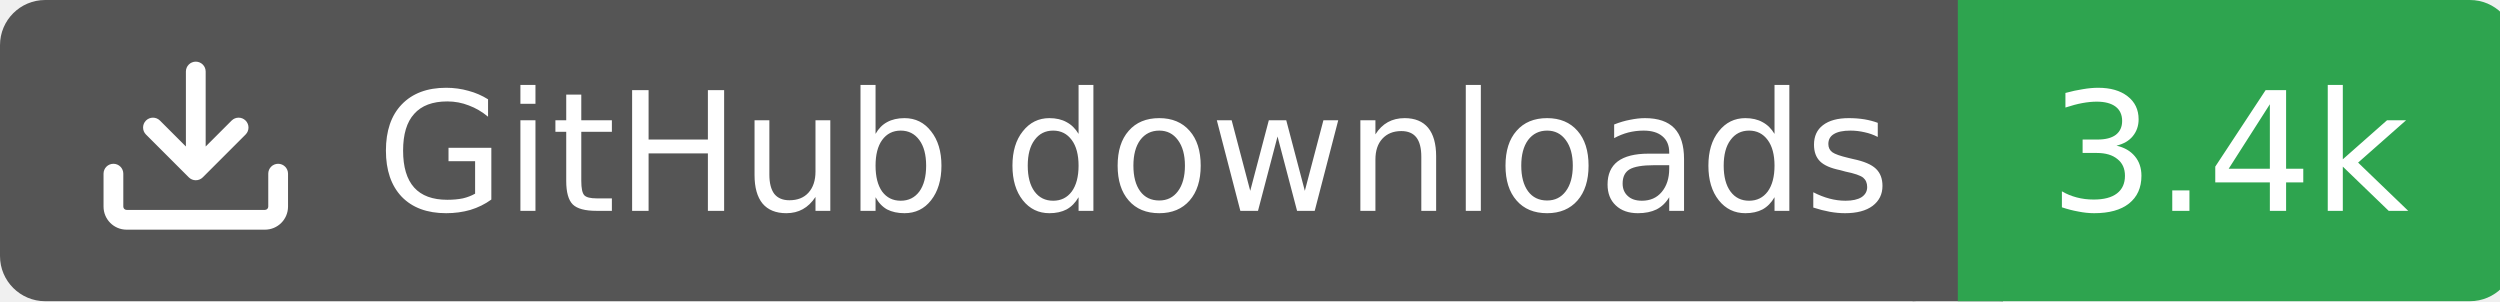
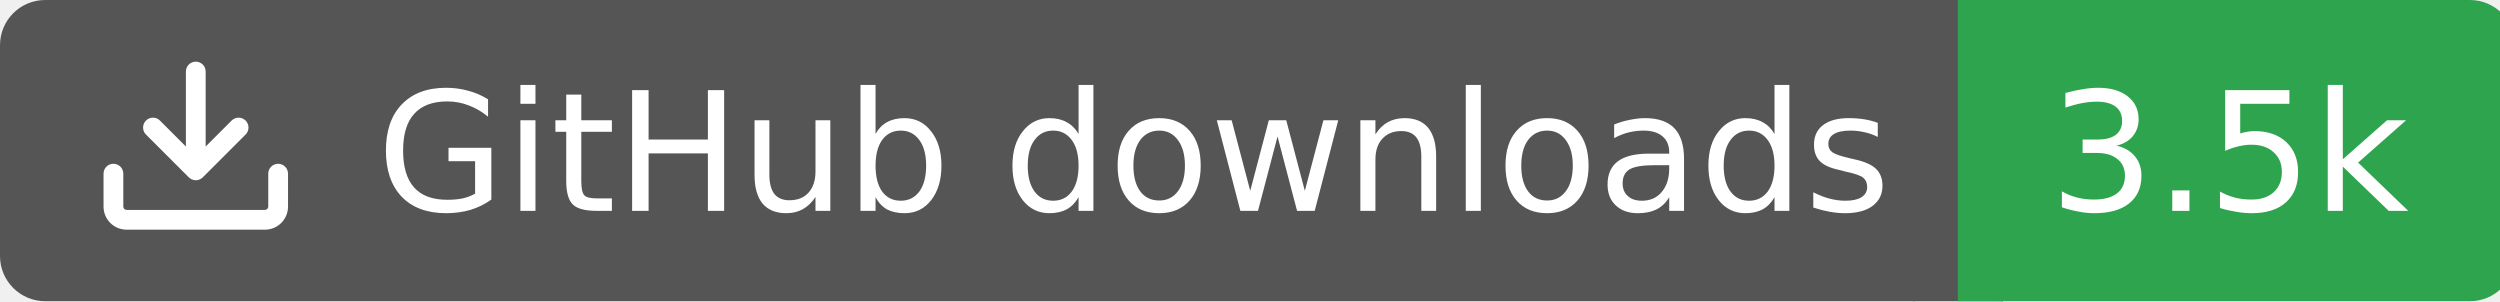
<svg xmlns="http://www.w3.org/2000/svg" width="166" height="20">
  <rect width="130" height="20" rx="3" fill="#555555" />
  <rect x="130" width="37" height="20" rx="3" fill="#2ea44f" />
  <rect x="127" width="6" height="20" fill="#555555" />
  <rect x="130" width="3" height="20" fill="#2ea44f" />
  <g transform="translate(6.0,3.0) scale(0.875)">
    <path d="M2.75 14A1.75 1.75 0 0 1 1 12.25v-2.5a.75.75 0 0 1 1.5 0v2.5c0 .138.112.25.25.25h10.5a.25.25 0 0 0 .25-.25v-2.5a.75.75 0 0 1 1.5 0v2.5A1.75 1.75 0 0 1 13.25 14ZM7.25 7.689V2a.75.75 0 0 1 1.5 0v5.689l1.97-1.969a.749.749 0 1 1 1.06 1.06l-3.25 3.25a.749.749 0 0 1-1.06 0L4.22 6.78a.749.749 0 1 1 1.06-1.06l1.97 1.969Z" fill="#fff" />
  </g>
  <text x="25" y="14.0" fill="#fff" font-family="Verdana,Geneva,DejaVu Sans,sans-serif" font-size="11" font-weight="normal" font-style="normal">GitHub downloads</text>
-   <text x="148" y="14.0" fill="#fff" font-family="Verdana,Geneva,DejaVu Sans,sans-serif" font-size="11" font-weight="normal" font-style="normal" text-anchor="middle">3.4k</text>
+   <text x="148" y="14.0" fill="#fff" font-family="Verdana,Geneva,DejaVu Sans,sans-serif" font-size="11" font-weight="normal" font-style="normal" text-anchor="middle">3.5k</text>
</svg>
